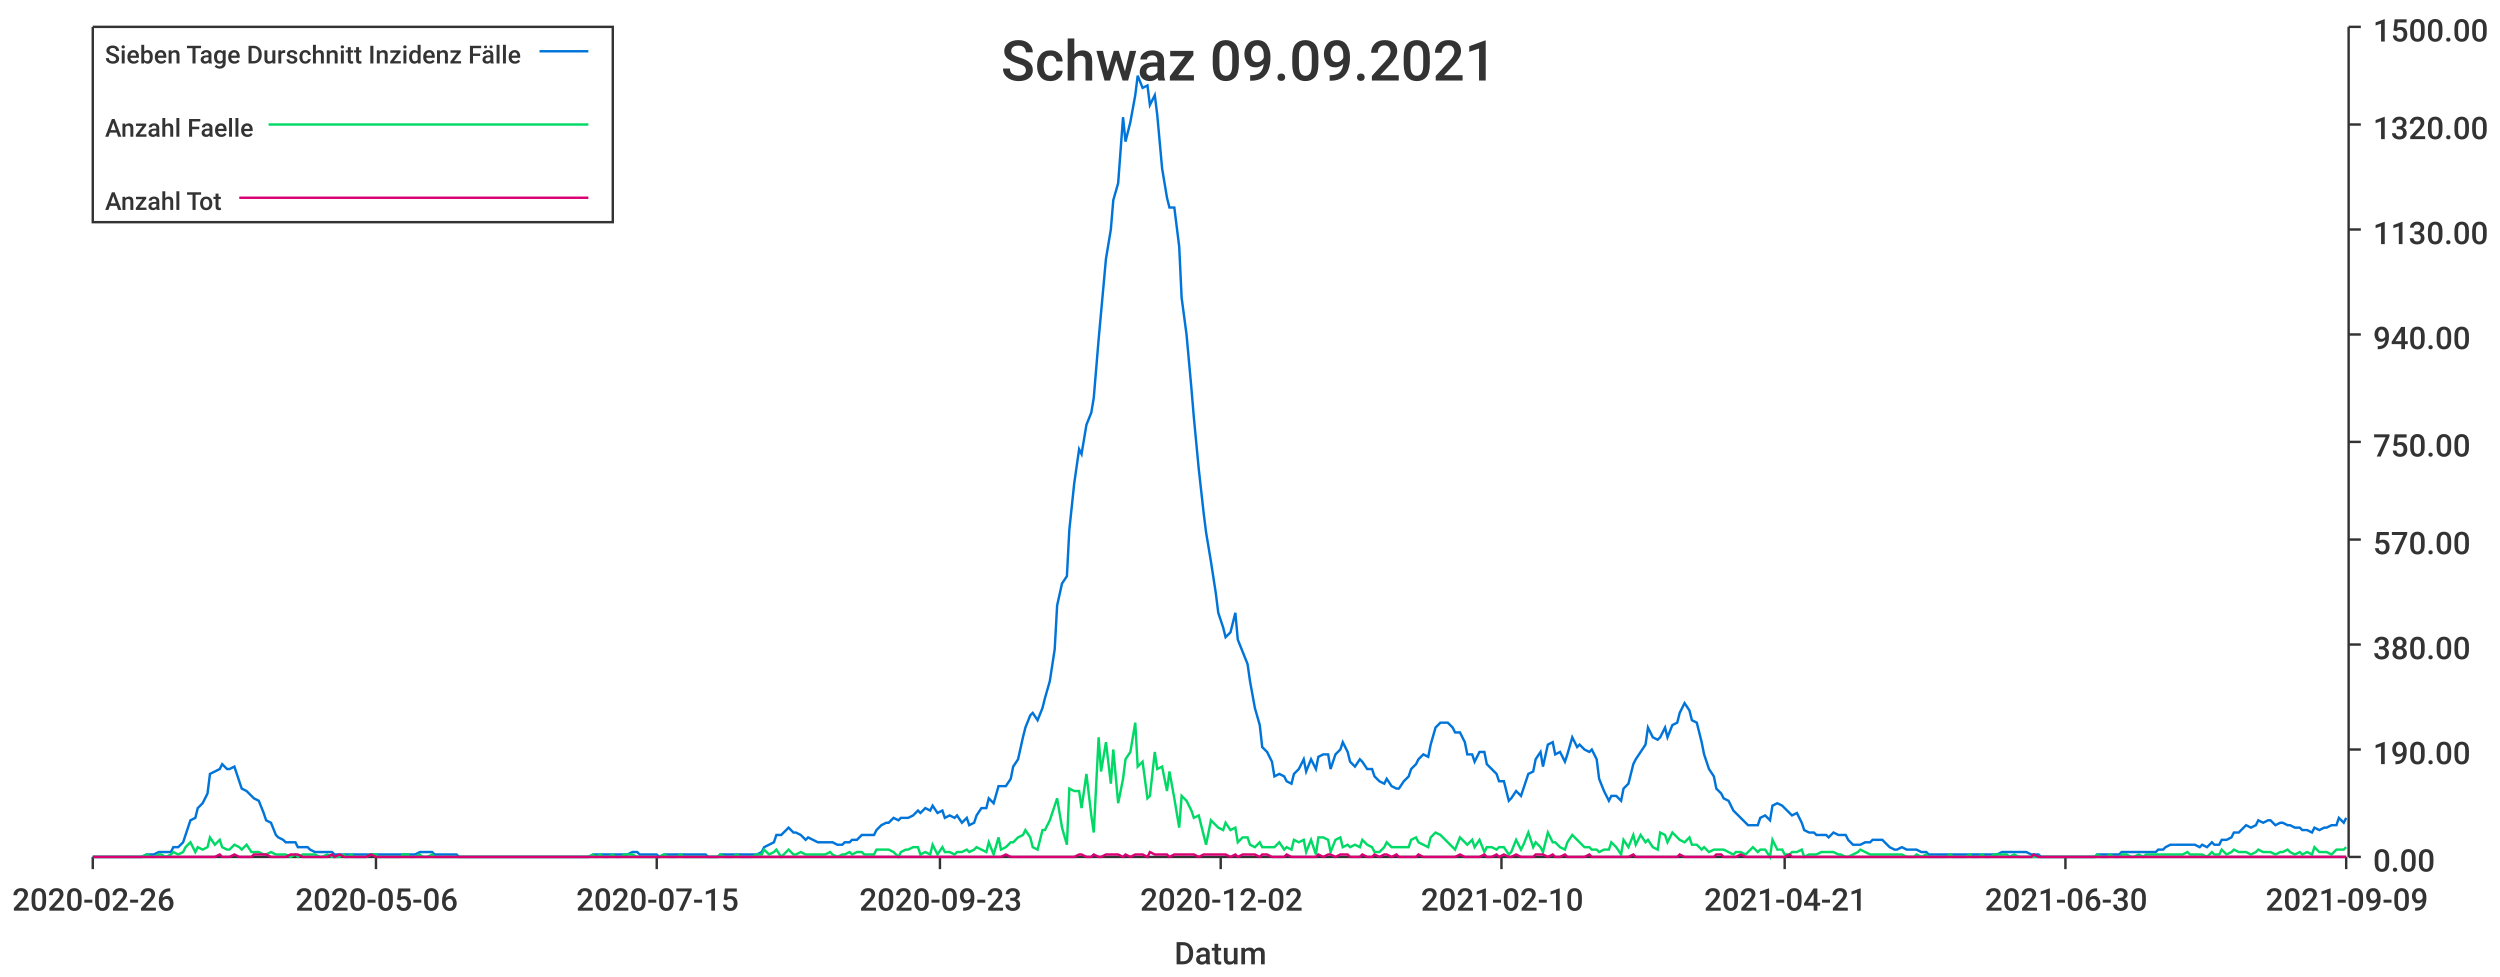
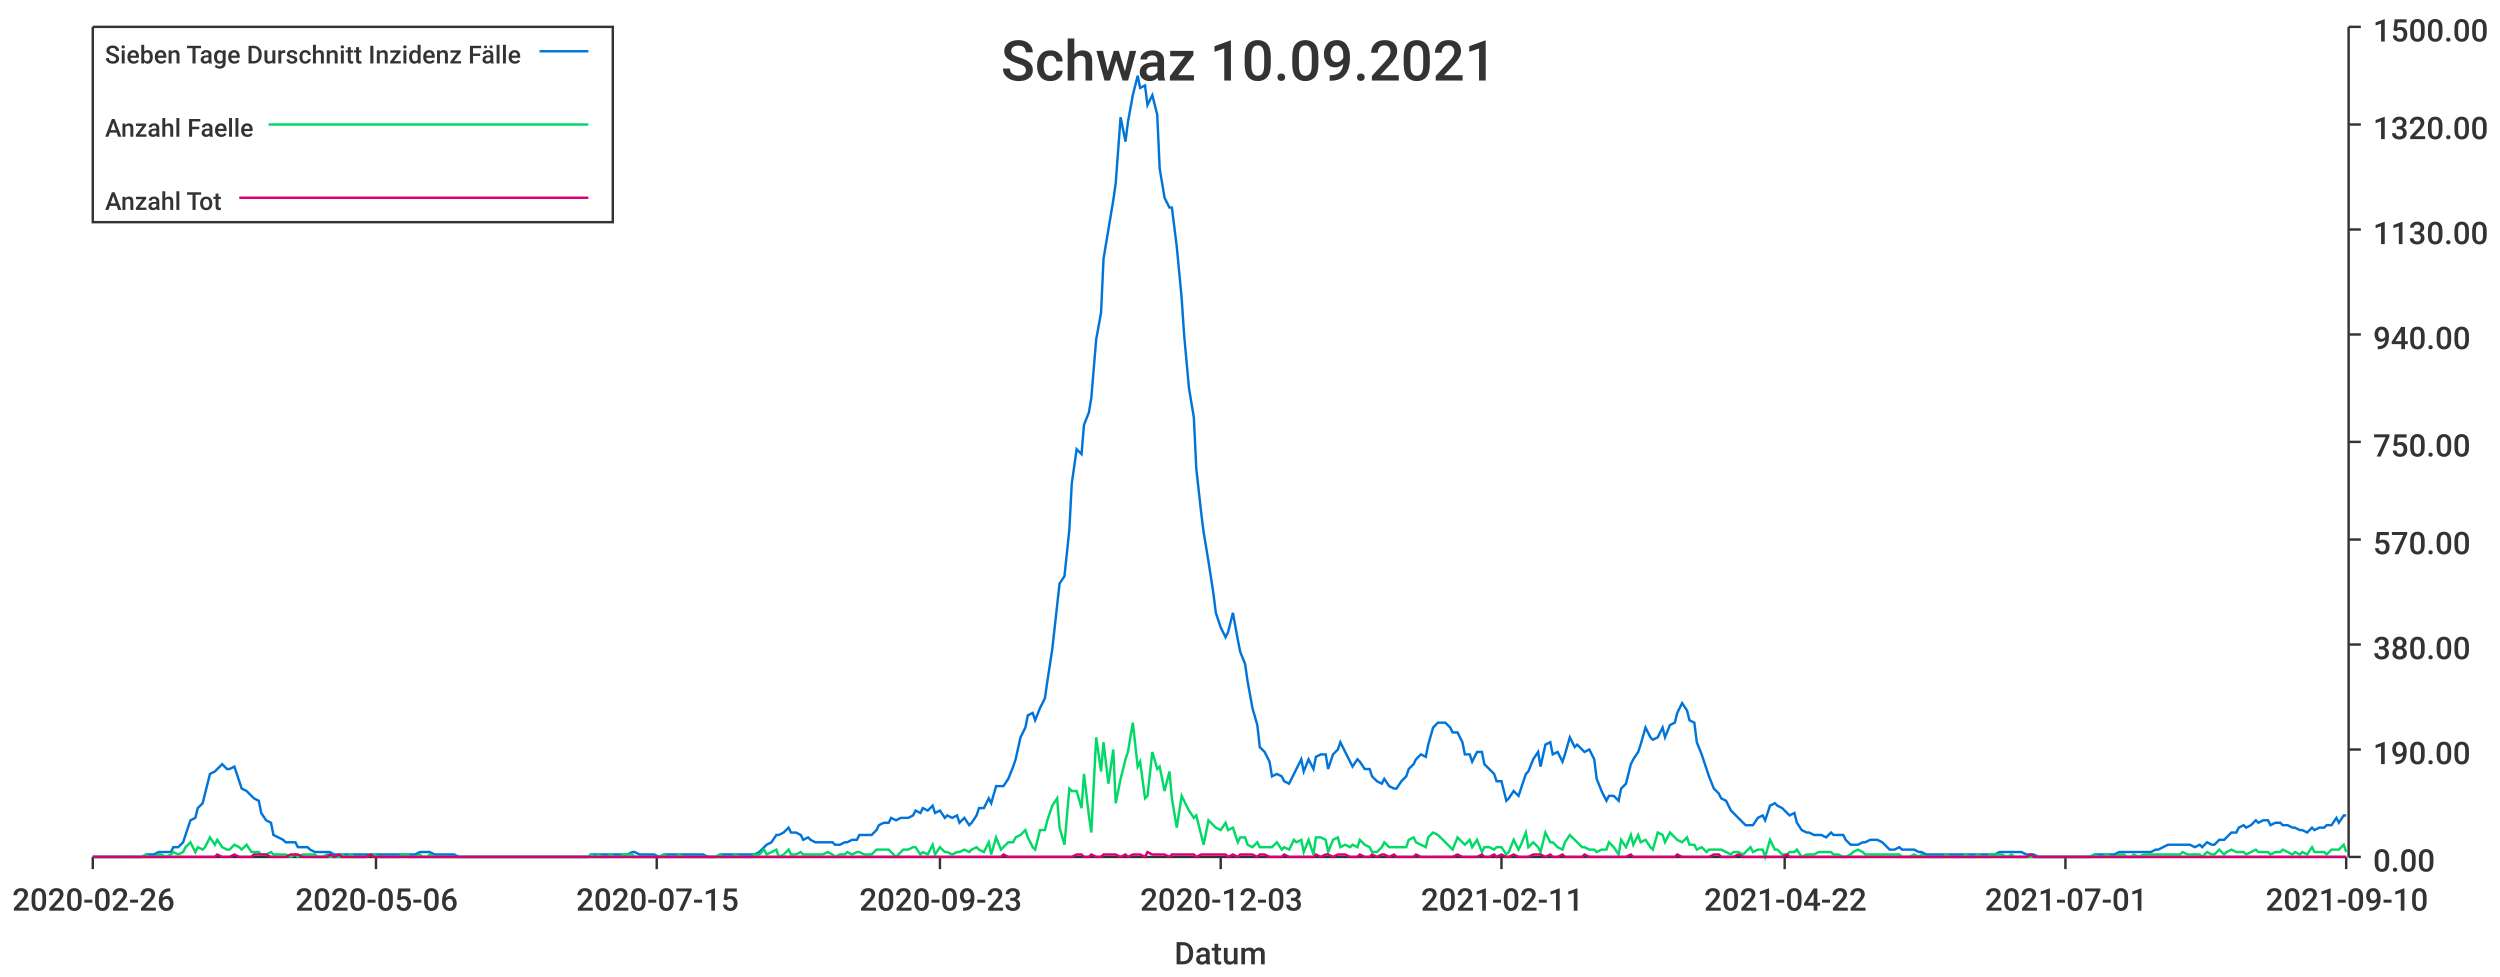
<svg xmlns="http://www.w3.org/2000/svg" width="1024" height="400">\n<path d="M 0 0 L 1024 0 L 1024 400 L 0 400 L 0 0" style="stroke-width:0;stroke:rgba(255,255,255,1.0);fill:rgba(255,255,255,1.0)" />
  <path d="M 38 11 L 961 11 L 961 351 L 38 351 L 38 11" style="stroke-width:0;stroke:rgba(255,255,255,1.0);fill:rgba(255,255,255,1.0)" />
  <path d="M 38 351 L 961 351" style="stroke-width:1;stroke:rgba(51,51,51,1.0);fill:none" />
  <path d="M 38 351 L 38 356" style="stroke-width:1;stroke:rgba(51,51,51,1.0);fill:none" />
  <text x="5" y="373" style="stroke-width:0;stroke:none;fill:rgba(51,51,51,1.0);font-size:12.8px;font-family:'Roboto Medium',sans-serif">2020-02-26</text>
  <path d="M 154 351 L 154 356" style="stroke-width:1;stroke:rgba(51,51,51,1.0);fill:none" />
  <text x="121" y="373" style="stroke-width:0;stroke:none;fill:rgba(51,51,51,1.0);font-size:12.8px;font-family:'Roboto Medium',sans-serif">2020-05-06</text>
  <path d="M 269 351 L 269 356" style="stroke-width:1;stroke:rgba(51,51,51,1.0);fill:none" />
  <text x="236" y="373" style="stroke-width:0;stroke:none;fill:rgba(51,51,51,1.0);font-size:12.8px;font-family:'Roboto Medium',sans-serif">2020-07-15</text>
  <path d="M 385 351 L 385 356" style="stroke-width:1;stroke:rgba(51,51,51,1.0);fill:none" />
  <text x="352" y="373" style="stroke-width:0;stroke:none;fill:rgba(51,51,51,1.0);font-size:12.8px;font-family:'Roboto Medium',sans-serif">2020-09-23</text>
  <path d="M 500 351 L 500 356" style="stroke-width:1;stroke:rgba(51,51,51,1.0);fill:none" />
-   <text x="467" y="373" style="stroke-width:0;stroke:none;fill:rgba(51,51,51,1.0);font-size:12.8px;font-family:'Roboto Medium',sans-serif">2020-12-02</text>
+   <text x="467" y="373" style="stroke-width:0;stroke:none;fill:rgba(51,51,51,1.0);font-size:12.8px;font-family:'Roboto Medium',sans-serif">2020-12-03</text>
  <path d="M 615 351 L 615 356" style="stroke-width:1;stroke:rgba(51,51,51,1.0);fill:none" />
-   <text x="582" y="373" style="stroke-width:0;stroke:none;fill:rgba(51,51,51,1.0);font-size:12.8px;font-family:'Roboto Medium',sans-serif">2021-02-10</text>
+   <text x="582" y="373" style="stroke-width:0;stroke:none;fill:rgba(51,51,51,1.0);font-size:12.8px;font-family:'Roboto Medium',sans-serif">2021-02-11</text>
  <path d="M 731 351 L 731 356" style="stroke-width:1;stroke:rgba(51,51,51,1.0);fill:none" />
-   <text x="698" y="373" style="stroke-width:0;stroke:none;fill:rgba(51,51,51,1.0);font-size:12.8px;font-family:'Roboto Medium',sans-serif">2021-04-21</text>
+   <text x="698" y="373" style="stroke-width:0;stroke:none;fill:rgba(51,51,51,1.0);font-size:12.8px;font-family:'Roboto Medium',sans-serif">2021-04-22</text>
  <path d="M 846 351 L 846 356" style="stroke-width:1;stroke:rgba(51,51,51,1.0);fill:none" />
-   <text x="813" y="373" style="stroke-width:0;stroke:none;fill:rgba(51,51,51,1.0);font-size:12.8px;font-family:'Roboto Medium',sans-serif">2021-06-30</text>
+   <text x="813" y="373" style="stroke-width:0;stroke:none;fill:rgba(51,51,51,1.0);font-size:12.8px;font-family:'Roboto Medium',sans-serif">2021-07-01</text>
  <path d="M 961 351 L 961 356" style="stroke-width:1;stroke:rgba(51,51,51,1.0);fill:none" />
-   <text x="928" y="373" style="stroke-width:0;stroke:none;fill:rgba(51,51,51,1.0);font-size:12.8px;font-family:'Roboto Medium',sans-serif">2021-09-09</text>
+   <text x="928" y="373" style="stroke-width:0;stroke:none;fill:rgba(51,51,51,1.0);font-size:12.8px;font-family:'Roboto Medium',sans-serif">2021-09-10</text>
  <text x="481" y="395" style="stroke-width:0;stroke:none;fill:rgba(51,51,51,1.0);font-size:12.8px;font-family:'Roboto Medium',sans-serif">Datum</text>
  <path d="M 962 351 L 962 11" style="stroke-width:1;stroke:rgba(51,51,51,1.0);fill:none" />
  <path d="M 962 351 L 967 351" style="stroke-width:1;stroke:rgba(51,51,51,1.0);fill:none" />
  <text x="972" y="357" style="stroke-width:0;stroke:none;fill:rgba(51,51,51,1.0);font-size:12.8px;font-family:'Roboto Medium',sans-serif">0.00</text>
  <path d="M 962 307 L 967 307" style="stroke-width:1;stroke:rgba(51,51,51,1.0);fill:none" />
  <text x="972" y="313" style="stroke-width:0;stroke:none;fill:rgba(51,51,51,1.0);font-size:12.8px;font-family:'Roboto Medium',sans-serif">190.00</text>
  <path d="M 962 264 L 967 264" style="stroke-width:1;stroke:rgba(51,51,51,1.0);fill:none" />
  <text x="972" y="270" style="stroke-width:0;stroke:none;fill:rgba(51,51,51,1.0);font-size:12.8px;font-family:'Roboto Medium',sans-serif">380.00</text>
  <path d="M 962 221 L 967 221" style="stroke-width:1;stroke:rgba(51,51,51,1.0);fill:none" />
  <text x="972" y="227" style="stroke-width:0;stroke:none;fill:rgba(51,51,51,1.0);font-size:12.8px;font-family:'Roboto Medium',sans-serif">570.00</text>
  <path d="M 962 181 L 967 181" style="stroke-width:1;stroke:rgba(51,51,51,1.0);fill:none" />
  <text x="972" y="187" style="stroke-width:0;stroke:none;fill:rgba(51,51,51,1.0);font-size:12.8px;font-family:'Roboto Medium',sans-serif">750.00</text>
  <path d="M 962 137 L 967 137" style="stroke-width:1;stroke:rgba(51,51,51,1.0);fill:none" />
  <text x="972" y="143" style="stroke-width:0;stroke:none;fill:rgba(51,51,51,1.0);font-size:12.8px;font-family:'Roboto Medium',sans-serif">940.00</text>
  <path d="M 962 94 L 967 94" style="stroke-width:1;stroke:rgba(51,51,51,1.0);fill:none" />
  <text x="972" y="100" style="stroke-width:0;stroke:none;fill:rgba(51,51,51,1.0);font-size:12.8px;font-family:'Roboto Medium',sans-serif">1130.00</text>
  <path d="M 962 51 L 967 51" style="stroke-width:1;stroke:rgba(51,51,51,1.0);fill:none" />
  <text x="972" y="57" style="stroke-width:0;stroke:none;fill:rgba(51,51,51,1.0);font-size:12.8px;font-family:'Roboto Medium',sans-serif">1320.00</text>
  <path d="M 962 11 L 967 11" style="stroke-width:1;stroke:rgba(51,51,51,1.0);fill:none" />
  <text x="972" y="17" style="stroke-width:0;stroke:none;fill:rgba(51,51,51,1.0);font-size:12.8px;font-family:'Roboto Medium',sans-serif">1500.00</text>
-   <path d="M 38 351 L 40 351 L 42 351 L 43 351 L 45 351 L 47 351 L 48 351 L 50 351 L 52 351 L 53 351 L 55 351 L 57 351 L 58 351 L 60 350 L 62 350 L 63 350 L 65 349 L 66 349 L 68 349 L 70 349 L 71 347 L 73 347 L 75 345 L 76 342 L 78 336 L 80 335 L 81 331 L 83 329 L 85 325 L 86 317 L 88 316 L 90 315 L 91 313 L 93 315 L 94 315 L 96 314 L 98 320 L 99 323 L 101 324 L 103 326 L 104 327 L 106 328 L 108 333 L 109 336 L 111 337 L 113 342 L 114 343 L 116 344 L 117 345 L 119 345 L 121 345 L 122 347 L 124 347 L 126 347 L 127 348 L 129 349 L 131 349 L 132 349 L 134 349 L 136 349 L 137 350 L 139 350 L 141 350 L 142 350 L 144 350 L 145 350 L 147 350 L 149 350 L 150 350 L 152 350 L 154 350 L 155 350 L 157 350 L 159 350 L 160 350 L 162 350 L 164 350 L 165 350 L 167 350 L 168 350 L 170 350 L 172 349 L 173 349 L 175 349 L 177 349 L 178 350 L 180 350 L 182 350 L 183 350 L 185 350 L 187 350 L 188 351 L 190 351 L 192 351 L 193 351 L 195 351 L 196 351 L 198 351 L 200 351 L 201 351 L 203 351 L 205 351 L 206 351 L 208 351 L 210 351 L 211 351 L 213 351 L 215 351 L 216 351 L 218 351 L 219 351 L 221 351 L 223 351 L 224 351 L 226 351 L 228 351 L 229 351 L 231 351 L 233 351 L 234 351 L 236 351 L 238 351 L 239 351 L 241 351 L 243 350 L 244 350 L 246 350 L 247 350 L 249 350 L 251 350 L 252 350 L 254 350 L 256 350 L 257 350 L 259 349 L 261 349 L 262 350 L 264 350 L 266 350 L 267 350 L 269 350 L 270 351 L 272 350 L 274 350 L 275 350 L 277 350 L 279 350 L 280 350 L 282 350 L 284 350 L 285 350 L 287 350 L 289 350 L 290 351 L 292 351 L 294 351 L 295 350 L 297 350 L 298 350 L 300 350 L 302 350 L 303 350 L 305 350 L 307 350 L 308 350 L 310 350 L 312 349 L 313 347 L 315 346 L 317 345 L 318 342 L 320 342 L 321 341 L 323 339 L 325 341 L 326 341 L 328 342 L 330 344 L 331 343 L 333 344 L 335 345 L 336 345 L 338 345 L 340 345 L 341 345 L 343 346 L 345 346 L 346 345 L 348 345 L 349 344 L 351 344 L 353 342 L 354 342 L 356 342 L 358 342 L 359 340 L 361 338 L 363 337 L 364 337 L 366 335 L 368 336 L 369 335 L 371 335 L 372 335 L 374 334 L 376 332 L 377 333 L 379 331 L 381 332 L 382 330 L 384 333 L 386 332 L 387 335 L 389 334 L 391 335 L 392 334 L 394 337 L 396 335 L 397 338 L 399 337 L 400 334 L 402 331 L 404 331 L 405 327 L 407 329 L 409 322 L 410 322 L 412 322 L 414 319 L 415 314 L 417 311 L 419 302 L 420 298 L 422 293 L 423 292 L 425 295 L 427 290 L 428 286 L 430 279 L 432 266 L 433 248 L 435 239 L 437 236 L 438 217 L 440 198 L 442 184 L 443 186 L 445 174 L 447 169 L 448 163 L 450 139 L 451 128 L 453 106 L 455 94 L 456 82 L 458 75 L 460 48 L 461 58 L 463 50 L 465 39 L 466 31 L 468 36 L 470 35 L 471 43 L 473 39 L 474 47 L 476 69 L 478 81 L 479 85 L 481 85 L 483 101 L 484 122 L 486 137 L 488 159 L 489 171 L 491 192 L 493 210 L 494 218 L 496 230 L 498 243 L 499 251 L 501 257 L 502 261 L 504 259 L 506 251 L 507 262 L 509 267 L 511 272 L 512 279 L 514 290 L 516 297 L 517 306 L 519 308 L 521 312 L 522 318 L 524 317 L 526 318 L 527 320 L 529 321 L 530 317 L 532 315 L 534 311 L 535 316 L 537 311 L 539 315 L 540 310 L 542 309 L 544 309 L 545 315 L 547 309 L 549 307 L 550 304 L 552 308 L 553 312 L 555 314 L 557 311 L 558 312 L 560 315 L 562 315 L 563 318 L 565 320 L 567 321 L 568 319 L 570 322 L 572 323 L 573 323 L 575 320 L 577 318 L 578 315 L 580 313 L 581 311 L 583 309 L 585 310 L 586 305 L 588 298 L 590 296 L 591 296 L 593 296 L 595 298 L 596 300 L 598 300 L 600 304 L 601 309 L 603 309 L 604 312 L 606 308 L 608 308 L 609 313 L 611 315 L 613 317 L 614 320 L 616 320 L 618 328 L 619 327 L 621 324 L 623 326 L 624 323 L 626 317 L 628 316 L 629 311 L 631 308 L 632 314 L 634 305 L 636 304 L 637 309 L 639 308 L 641 312 L 642 309 L 644 302 L 646 306 L 647 305 L 649 307 L 651 308 L 652 307 L 654 311 L 655 319 L 657 324 L 659 328 L 660 326 L 662 326 L 664 328 L 665 323 L 667 321 L 669 313 L 670 311 L 672 308 L 674 305 L 675 298 L 677 302 L 679 303 L 680 302 L 682 298 L 683 302 L 685 297 L 687 296 L 688 292 L 690 288 L 692 291 L 693 295 L 695 296 L 697 304 L 698 309 L 700 315 L 702 318 L 703 323 L 705 325 L 706 327 L 708 328 L 710 332 L 711 333 L 713 335 L 715 337 L 716 338 L 718 338 L 720 338 L 721 335 L 723 334 L 725 336 L 726 330 L 728 329 L 730 330 L 731 331 L 733 333 L 734 334 L 736 333 L 738 337 L 739 340 L 741 341 L 743 341 L 744 342 L 746 342 L 748 342 L 749 343 L 751 341 L 753 342 L 754 342 L 756 342 L 757 344 L 759 346 L 761 346 L 762 346 L 764 345 L 766 345 L 767 344 L 769 344 L 771 344 L 772 345 L 774 347 L 776 348 L 777 348 L 779 347 L 781 348 L 782 348 L 784 348 L 785 348 L 787 349 L 789 349 L 790 350 L 792 350 L 794 350 L 795 350 L 797 350 L 799 350 L 800 350 L 802 350 L 804 350 L 805 350 L 807 350 L 808 350 L 810 350 L 812 350 L 813 350 L 815 350 L 817 350 L 818 350 L 820 349 L 822 349 L 823 349 L 825 349 L 827 349 L 828 349 L 830 349 L 832 350 L 833 350 L 835 350 L 836 351 L 838 351 L 840 351 L 841 351 L 843 351 L 845 351 L 846 351 L 848 351 L 850 351 L 851 351 L 853 351 L 855 351 L 856 351 L 858 351 L 859 350 L 861 350 L 863 350 L 864 350 L 866 350 L 868 350 L 869 349 L 871 349 L 873 349 L 874 349 L 876 349 L 878 349 L 879 349 L 881 349 L 883 349 L 884 348 L 886 348 L 887 347 L 889 346 L 891 346 L 892 346 L 894 346 L 896 346 L 897 346 L 899 346 L 901 347 L 902 346 L 904 347 L 906 345 L 907 346 L 909 346 L 910 344 L 912 344 L 914 343 L 915 341 L 917 341 L 919 339 L 920 338 L 922 339 L 924 338 L 925 336 L 927 337 L 929 336 L 930 336 L 932 338 L 934 337 L 935 337 L 937 338 L 938 338 L 940 339 L 942 339 L 943 340 L 945 340 L 947 341 L 948 339 L 950 340 L 952 339 L 953 339 L 955 338 L 957 338 L 958 335 L 960 337 L 961 335" style="stroke-width:1;stroke:rgba(0,116,217,1.0);fill:none" />
-   <path d="M 38 351 L 40 351 L 42 351 L 43 351 L 45 351 L 47 351 L 48 351 L 50 351 L 52 351 L 53 351 L 55 351 L 57 351 L 58 351 L 60 350 L 62 351 L 63 351 L 65 350 L 66 350 L 68 351 L 70 350 L 71 349 L 73 350 L 75 349 L 76 347 L 78 345 L 80 349 L 81 347 L 83 348 L 85 347 L 86 343 L 88 346 L 90 344 L 91 347 L 93 348 L 94 348 L 96 346 L 98 347 L 99 348 L 101 346 L 103 349 L 104 349 L 106 349 L 108 350 L 109 350 L 111 349 L 113 350 L 114 350 L 116 350 L 117 350 L 119 351 L 121 350 L 122 351 L 124 350 L 126 350 L 127 350 L 129 350 L 131 351 L 132 351 L 134 350 L 136 351 L 137 351 L 139 351 L 141 350 L 142 351 L 144 350 L 145 351 L 147 351 L 149 351 L 150 351 L 152 350 L 154 350 L 155 351 L 157 351 L 159 351 L 160 351 L 162 351 L 164 351 L 165 350 L 167 350 L 168 351 L 170 351 L 172 350 L 173 351 L 175 351 L 177 350 L 178 351 L 180 351 L 182 351 L 183 351 L 185 351 L 187 351 L 188 351 L 190 351 L 192 351 L 193 351 L 195 351 L 196 351 L 198 351 L 200 351 L 201 351 L 203 351 L 205 351 L 206 351 L 208 351 L 210 351 L 211 351 L 213 351 L 215 351 L 216 351 L 218 351 L 219 351 L 221 351 L 223 351 L 224 351 L 226 351 L 228 351 L 229 351 L 231 351 L 233 351 L 234 351 L 236 351 L 238 351 L 239 351 L 241 351 L 243 350 L 244 351 L 246 350 L 247 351 L 249 351 L 251 350 L 252 351 L 254 351 L 256 350 L 257 350 L 259 350 L 261 351 L 262 351 L 264 351 L 266 351 L 267 351 L 269 351 L 270 351 L 272 350 L 274 351 L 275 351 L 277 351 L 279 350 L 280 351 L 282 351 L 284 351 L 285 351 L 287 351 L 289 351 L 290 351 L 292 351 L 294 351 L 295 350 L 297 351 L 298 351 L 300 351 L 302 350 L 303 351 L 305 351 L 307 351 L 308 351 L 310 350 L 312 350 L 313 348 L 315 350 L 317 349 L 318 348 L 320 351 L 321 350 L 323 348 L 325 350 L 326 350 L 328 349 L 330 350 L 331 350 L 333 350 L 335 350 L 336 350 L 338 350 L 340 349 L 341 350 L 343 351 L 345 350 L 346 350 L 348 349 L 349 350 L 351 349 L 353 349 L 354 350 L 356 350 L 358 350 L 359 348 L 361 348 L 363 348 L 364 348 L 366 349 L 368 351 L 369 349 L 371 348 L 372 348 L 374 347 L 376 347 L 377 350 L 379 349 L 381 350 L 382 346 L 384 350 L 386 347 L 387 349 L 389 349 L 391 350 L 392 349 L 394 349 L 396 348 L 397 349 L 399 348 L 400 347 L 402 348 L 404 349 L 405 345 L 407 350 L 409 343 L 410 348 L 412 347 L 414 345 L 415 345 L 417 343 L 419 342 L 420 340 L 422 343 L 423 347 L 425 348 L 427 340 L 428 340 L 430 336 L 432 330 L 433 327 L 435 339 L 437 346 L 438 323 L 440 324 L 442 324 L 443 331 L 445 317 L 447 334 L 448 341 L 450 302 L 451 316 L 453 304 L 455 321 L 456 307 L 458 329 L 460 319 L 461 311 L 463 308 L 465 296 L 466 314 L 468 312 L 470 327 L 471 326 L 473 308 L 474 315 L 476 314 L 478 324 L 479 316 L 481 327 L 483 339 L 484 326 L 486 328 L 488 332 L 489 335 L 491 334 L 493 342 L 494 346 L 496 336 L 498 338 L 499 339 L 501 340 L 502 337 L 504 340 L 506 339 L 507 345 L 509 343 L 511 343 L 512 346 L 514 347 L 516 345 L 517 347 L 519 347 L 521 347 L 522 347 L 524 345 L 526 348 L 527 347 L 529 348 L 530 344 L 532 345 L 534 344 L 535 349 L 537 344 L 539 350 L 540 343 L 542 343 L 544 344 L 545 349 L 547 344 L 549 343 L 550 347 L 552 346 L 553 347 L 555 346 L 557 347 L 558 344 L 560 346 L 562 347 L 563 349 L 565 349 L 567 347 L 568 345 L 570 347 L 572 347 L 573 347 L 575 347 L 577 347 L 578 344 L 580 343 L 581 345 L 583 346 L 585 347 L 586 343 L 588 341 L 590 342 L 591 343 L 593 345 L 595 347 L 596 348 L 598 343 L 600 345 L 601 346 L 603 344 L 604 347 L 606 344 L 608 349 L 609 347 L 611 347 L 613 348 L 614 347 L 616 347 L 618 350 L 619 349 L 621 344 L 623 348 L 624 346 L 626 341 L 628 347 L 629 345 L 631 347 L 632 349 L 634 341 L 636 345 L 637 345 L 639 347 L 641 348 L 642 345 L 644 342 L 646 344 L 647 345 L 649 347 L 651 347 L 652 348 L 654 348 L 655 349 L 657 348 L 659 348 L 660 345 L 662 347 L 664 350 L 665 344 L 667 347 L 669 342 L 670 346 L 672 342 L 674 345 L 675 344 L 677 347 L 679 348 L 680 341 L 682 342 L 683 345 L 685 341 L 687 343 L 688 344 L 690 345 L 692 343 L 693 346 L 695 346 L 697 348 L 698 347 L 700 349 L 702 348 L 703 348 L 705 348 L 706 348 L 708 349 L 710 350 L 711 349 L 713 349 L 715 350 L 716 349 L 718 347 L 720 349 L 721 348 L 723 348 L 725 351 L 726 344 L 728 348 L 730 348 L 731 350 L 733 350 L 734 349 L 736 349 L 738 348 L 739 351 L 741 350 L 743 350 L 744 350 L 746 349 L 748 349 L 749 349 L 751 349 L 753 350 L 754 350 L 756 351 L 757 351 L 759 350 L 761 349 L 762 348 L 764 349 L 766 350 L 767 350 L 769 350 L 771 350 L 772 350 L 774 350 L 776 350 L 777 350 L 779 350 L 781 351 L 782 351 L 784 351 L 785 350 L 787 351 L 789 350 L 790 351 L 792 351 L 794 351 L 795 351 L 797 351 L 799 350 L 800 351 L 802 351 L 804 351 L 805 351 L 807 350 L 808 351 L 810 351 L 812 350 L 813 351 L 815 351 L 817 350 L 818 350 L 820 350 L 822 350 L 823 351 L 825 350 L 827 351 L 828 351 L 830 351 L 832 351 L 833 351 L 835 351 L 836 351 L 838 351 L 840 351 L 841 351 L 843 351 L 845 351 L 846 351 L 848 351 L 850 351 L 851 351 L 853 351 L 855 351 L 856 351 L 858 351 L 859 350 L 861 351 L 863 351 L 864 350 L 866 351 L 868 351 L 869 350 L 871 350 L 873 351 L 874 351 L 876 350 L 878 351 L 879 350 L 881 350 L 883 350 L 884 350 L 886 350 L 887 350 L 889 350 L 891 350 L 892 350 L 894 350 L 896 349 L 897 350 L 899 350 L 901 350 L 902 350 L 904 351 L 906 349 L 907 350 L 909 350 L 910 348 L 912 350 L 914 349 L 915 348 L 917 349 L 919 349 L 920 349 L 922 350 L 924 349 L 925 348 L 927 349 L 929 349 L 930 349 L 932 350 L 934 349 L 935 349 L 937 348 L 938 349 L 940 350 L 942 349 L 943 350 L 945 349 L 947 350 L 948 347 L 950 349 L 952 349 L 953 349 L 955 350 L 957 348 L 958 348 L 960 348 L 961 347" style="stroke-width:1;stroke:rgba(0,217,101,1.0);fill:none" />
-   <path d="M 38 351 L 40 351 L 42 351 L 43 351 L 45 351 L 47 351 L 48 351 L 50 351 L 52 351 L 53 351 L 55 351 L 57 351 L 58 351 L 60 351 L 62 351 L 63 351 L 65 351 L 66 351 L 68 351 L 70 351 L 71 351 L 73 351 L 75 351 L 76 351 L 78 351 L 80 351 L 81 351 L 83 351 L 85 351 L 86 351 L 88 351 L 90 350 L 91 351 L 93 351 L 94 351 L 96 350 L 98 351 L 99 351 L 101 351 L 103 351 L 104 350 L 106 350 L 108 350 L 109 350 L 111 351 L 113 351 L 114 351 L 116 351 L 117 351 L 119 350 L 121 350 L 122 350 L 124 351 L 126 351 L 127 351 L 129 351 L 131 351 L 132 351 L 134 351 L 136 350 L 137 351 L 139 350 L 141 351 L 142 351 L 144 351 L 145 351 L 147 351 L 149 351 L 150 351 L 152 350 L 154 351 L 155 351 L 157 351 L 159 351 L 160 351 L 162 351 L 164 351 L 165 351 L 167 351 L 168 351 L 170 351 L 172 351 L 173 351 L 175 351 L 177 351 L 178 351 L 180 351 L 182 351 L 183 351 L 185 351 L 187 351 L 188 351 L 190 351 L 192 351 L 193 351 L 195 351 L 196 351 L 198 351 L 200 351 L 201 351 L 203 351 L 205 351 L 206 351 L 208 351 L 210 351 L 211 351 L 213 351 L 215 351 L 216 351 L 218 351 L 219 351 L 221 351 L 223 351 L 224 351 L 226 351 L 228 351 L 229 351 L 231 351 L 233 351 L 234 351 L 236 351 L 238 351 L 239 351 L 241 351 L 243 351 L 244 351 L 246 351 L 247 351 L 249 351 L 251 351 L 252 351 L 254 351 L 256 351 L 257 351 L 259 351 L 261 351 L 262 351 L 264 351 L 266 351 L 267 351 L 269 351 L 270 351 L 272 351 L 274 351 L 275 351 L 277 351 L 279 351 L 280 351 L 282 351 L 284 351 L 285 351 L 287 351 L 289 351 L 290 351 L 292 351 L 294 351 L 295 351 L 297 351 L 298 351 L 300 351 L 302 351 L 303 351 L 305 351 L 307 351 L 308 351 L 310 351 L 312 351 L 313 351 L 315 351 L 317 351 L 318 351 L 320 351 L 321 351 L 323 351 L 325 351 L 326 351 L 328 351 L 330 351 L 331 351 L 333 351 L 335 351 L 336 351 L 338 351 L 340 351 L 341 351 L 343 351 L 345 351 L 346 351 L 348 351 L 349 351 L 351 351 L 353 351 L 354 351 L 356 351 L 358 351 L 359 351 L 361 351 L 363 351 L 364 351 L 366 351 L 368 351 L 369 351 L 371 351 L 372 351 L 374 351 L 376 351 L 377 351 L 379 351 L 381 351 L 382 351 L 384 351 L 386 351 L 387 351 L 389 351 L 391 351 L 392 351 L 394 351 L 396 351 L 397 351 L 399 351 L 400 351 L 402 351 L 404 351 L 405 351 L 407 351 L 409 351 L 410 351 L 412 350 L 414 351 L 415 351 L 417 351 L 419 351 L 420 351 L 422 351 L 423 351 L 425 351 L 427 351 L 428 351 L 430 351 L 432 351 L 433 351 L 435 351 L 437 351 L 438 351 L 440 351 L 442 350 L 443 350 L 445 351 L 447 351 L 448 350 L 450 351 L 451 351 L 453 350 L 455 350 L 456 350 L 458 350 L 460 351 L 461 350 L 463 351 L 465 350 L 466 350 L 468 350 L 470 351 L 471 349 L 473 350 L 474 350 L 476 350 L 478 350 L 479 351 L 481 350 L 483 350 L 484 350 L 486 350 L 488 350 L 489 350 L 491 351 L 493 350 L 494 350 L 496 350 L 498 350 L 499 350 L 501 350 L 502 350 L 504 351 L 506 350 L 507 351 L 509 350 L 511 350 L 512 350 L 514 350 L 516 351 L 517 350 L 519 350 L 521 351 L 522 351 L 524 351 L 526 351 L 527 350 L 529 351 L 530 351 L 532 351 L 534 351 L 535 351 L 537 351 L 539 351 L 540 350 L 542 351 L 544 350 L 545 350 L 547 351 L 549 350 L 550 350 L 552 350 L 553 351 L 555 351 L 557 351 L 558 350 L 560 351 L 562 351 L 563 350 L 565 351 L 567 350 L 568 350 L 570 351 L 572 350 L 573 351 L 575 351 L 577 351 L 578 351 L 580 351 L 581 350 L 583 351 L 585 351 L 586 351 L 588 351 L 590 351 L 591 351 L 593 351 L 595 351 L 596 351 L 598 350 L 600 351 L 601 351 L 603 351 L 604 351 L 606 351 L 608 350 L 609 351 L 611 351 L 613 350 L 614 351 L 616 350 L 618 351 L 619 351 L 621 350 L 623 351 L 624 351 L 626 351 L 628 351 L 629 350 L 631 350 L 632 350 L 634 351 L 636 350 L 637 351 L 639 351 L 641 350 L 642 351 L 644 351 L 646 351 L 647 351 L 649 351 L 651 350 L 652 351 L 654 351 L 655 351 L 657 351 L 659 351 L 660 351 L 662 351 L 664 351 L 665 351 L 667 351 L 669 350 L 670 351 L 672 351 L 674 351 L 675 351 L 677 351 L 679 351 L 680 351 L 682 351 L 683 351 L 685 351 L 687 351 L 688 350 L 690 351 L 692 351 L 693 351 L 695 351 L 697 351 L 698 351 L 700 351 L 702 351 L 703 350 L 705 350 L 706 351 L 708 351 L 710 351 L 711 351 L 713 350 L 715 351 L 716 351 L 718 351 L 720 351 L 721 351 L 723 351 L 725 351 L 726 351 L 728 351 L 730 351 L 731 351 L 733 350 L 734 351 L 736 351 L 738 351 L 739 351 L 741 351 L 743 351 L 744 351 L 746 351 L 748 351 L 749 351 L 751 351 L 753 351 L 754 351 L 756 351 L 757 351 L 759 351 L 761 351 L 762 351 L 764 351 L 766 351 L 767 351 L 769 351 L 771 351 L 772 351 L 774 351 L 776 351 L 777 351 L 779 351 L 781 351 L 782 351 L 784 351 L 785 351 L 787 351 L 789 351 L 790 351 L 792 351 L 794 351 L 795 351 L 797 351 L 799 351 L 800 351 L 802 351 L 804 351 L 805 351 L 807 351 L 808 351 L 810 351 L 812 351 L 813 351 L 815 351 L 817 351 L 818 351 L 820 351 L 822 351 L 823 351 L 825 351 L 827 351 L 828 351 L 830 351 L 832 351 L 833 350 L 835 351 L 836 351 L 838 351 L 840 351 L 841 351 L 843 351 L 845 351 L 846 351 L 848 351 L 850 351 L 851 351 L 853 351 L 855 351 L 856 351 L 858 351 L 859 351 L 861 351 L 863 351 L 864 351 L 866 351 L 868 351 L 869 351 L 871 351 L 873 351 L 874 351 L 876 351 L 878 351 L 879 351 L 881 351 L 883 351 L 884 351 L 886 351 L 887 351 L 889 351 L 891 351 L 892 351 L 894 351 L 896 351 L 897 351 L 899 351 L 901 351 L 902 351 L 904 351 L 906 351 L 907 351 L 909 351 L 910 351 L 912 351 L 914 351 L 915 351 L 917 351 L 919 351 L 920 351 L 922 351 L 924 351 L 925 351 L 927 351 L 929 351 L 930 351 L 932 351 L 934 351 L 935 351 L 937 351 L 938 351 L 940 351 L 942 351 L 943 351 L 945 351 L 947 351 L 948 351 L 950 351 L 952 351 L 953 351 L 955 351 L 957 351 L 958 351 L 960 351 L 961 351" style="stroke-width:1;stroke:rgba(217,0,116,1.0);fill:none" />
-   <text x="410" y="33" style="stroke-width:0;stroke:none;fill:rgba(51,51,51,1.0);font-size:23.0px;font-family:'Roboto Medium',sans-serif">Schwaz 09.09.2021</text>
+   <path d="M 38 351 L 40 351 L 42 351 L 43 351 L 45 351 L 47 351 L 48 351 L 50 351 L 52 351 L 53 351 L 55 351 L 57 351 L 58 351 L 60 350 L 61 350 L 63 350 L 65 349 L 66 349 L 68 349 L 70 349 L 71 347 L 73 347 L 75 345 L 76 342 L 78 336 L 80 335 L 81 331 L 83 329 L 84 325 L 86 317 L 88 316 L 89 315 L 91 313 L 93 315 L 94 315 L 96 314 L 98 320 L 99 323 L 101 324 L 103 326 L 104 327 L 106 328 L 107 333 L 109 336 L 111 337 L 112 342 L 114 343 L 116 344 L 117 345 L 119 345 L 121 345 L 122 347 L 124 347 L 126 347 L 127 348 L 129 349 L 130 349 L 132 349 L 134 349 L 135 349 L 137 350 L 139 350 L 140 350 L 142 350 L 144 350 L 145 350 L 147 350 L 149 350 L 150 350 L 152 350 L 153 350 L 155 350 L 157 350 L 158 350 L 160 350 L 162 350 L 163 350 L 165 350 L 167 350 L 168 350 L 170 350 L 172 349 L 173 349 L 175 349 L 176 349 L 178 350 L 180 350 L 181 350 L 183 350 L 185 350 L 186 350 L 188 351 L 190 351 L 191 351 L 193 351 L 195 351 L 196 351 L 198 351 L 199 351 L 201 351 L 203 351 L 204 351 L 206 351 L 208 351 L 209 351 L 211 351 L 213 351 L 214 351 L 216 351 L 218 351 L 219 351 L 221 351 L 222 351 L 224 351 L 226 351 L 227 351 L 229 351 L 231 351 L 232 351 L 234 351 L 236 351 L 237 351 L 239 351 L 241 351 L 242 350 L 244 350 L 245 350 L 247 350 L 249 350 L 250 350 L 252 350 L 254 350 L 255 350 L 257 350 L 259 349 L 260 349 L 262 350 L 264 350 L 265 350 L 267 350 L 268 350 L 270 351 L 272 350 L 273 350 L 275 350 L 277 350 L 278 350 L 280 350 L 282 350 L 283 350 L 285 350 L 286 350 L 288 350 L 290 351 L 291 351 L 293 351 L 295 350 L 296 350 L 298 350 L 300 350 L 301 350 L 303 350 L 305 350 L 306 350 L 308 350 L 309 350 L 311 349 L 313 347 L 314 346 L 316 345 L 318 342 L 319 342 L 321 341 L 323 339 L 324 341 L 326 341 L 328 342 L 329 344 L 331 343 L 332 344 L 334 345 L 336 345 L 337 345 L 339 345 L 341 345 L 342 346 L 344 346 L 346 345 L 347 345 L 349 344 L 351 344 L 352 342 L 354 342 L 355 342 L 357 342 L 359 340 L 360 338 L 362 337 L 364 337 L 365 335 L 367 336 L 369 335 L 370 335 L 372 335 L 374 334 L 375 332 L 377 333 L 378 331 L 380 332 L 382 330 L 383 333 L 385 332 L 387 335 L 388 334 L 390 335 L 392 334 L 393 337 L 395 335 L 397 338 L 398 337 L 400 334 L 401 331 L 403 331 L 405 327 L 406 329 L 408 322 L 410 322 L 411 322 L 413 319 L 415 314 L 416 311 L 418 302 L 420 298 L 421 293 L 423 292 L 424 295 L 426 290 L 428 286 L 429 279 L 431 266 L 433 248 L 434 239 L 436 236 L 438 217 L 439 198 L 441 184 L 443 186 L 444 174 L 446 169 L 447 163 L 449 139 L 451 128 L 452 106 L 454 94 L 456 82 L 457 75 L 459 48 L 461 58 L 462 50 L 464 39 L 466 31 L 467 36 L 469 35 L 470 43 L 472 39 L 474 47 L 475 69 L 477 81 L 479 85 L 480 85 L 482 101 L 484 122 L 485 137 L 487 159 L 489 171 L 490 192 L 492 210 L 493 218 L 495 230 L 497 243 L 498 251 L 500 257 L 502 261 L 503 259 L 505 251 L 507 262 L 508 267 L 510 272 L 511 279 L 513 290 L 515 297 L 516 306 L 518 308 L 520 312 L 521 318 L 523 317 L 525 318 L 526 320 L 528 321 L 530 317 L 531 315 L 533 311 L 534 316 L 536 311 L 538 315 L 539 310 L 541 309 L 543 309 L 544 315 L 546 309 L 548 307 L 549 304 L 551 308 L 553 312 L 554 314 L 556 311 L 557 312 L 559 315 L 561 315 L 562 318 L 564 320 L 566 321 L 567 319 L 569 322 L 571 323 L 572 323 L 574 320 L 576 318 L 577 315 L 579 313 L 580 311 L 582 309 L 584 310 L 585 305 L 587 298 L 589 296 L 590 296 L 592 296 L 594 298 L 595 300 L 597 300 L 599 304 L 600 309 L 602 309 L 603 312 L 605 308 L 607 308 L 608 313 L 610 315 L 612 317 L 613 320 L 615 320 L 617 328 L 618 327 L 620 324 L 622 326 L 623 323 L 625 317 L 626 316 L 628 311 L 630 308 L 631 314 L 633 305 L 635 304 L 636 309 L 638 308 L 640 312 L 641 309 L 643 302 L 645 306 L 646 305 L 648 307 L 649 308 L 651 307 L 653 311 L 654 319 L 656 324 L 658 328 L 659 326 L 661 326 L 663 328 L 664 323 L 666 321 L 668 313 L 669 311 L 671 308 L 672 305 L 674 298 L 676 302 L 677 303 L 679 302 L 681 298 L 682 302 L 684 297 L 686 296 L 687 292 L 689 288 L 691 291 L 692 295 L 694 296 L 695 304 L 697 309 L 699 315 L 700 318 L 702 323 L 704 325 L 705 327 L 707 328 L 709 332 L 710 333 L 712 335 L 714 337 L 715 338 L 717 338 L 718 338 L 720 335 L 722 334 L 723 336 L 725 330 L 727 329 L 728 330 L 730 331 L 732 333 L 733 334 L 735 333 L 736 337 L 738 340 L 740 341 L 741 341 L 743 342 L 745 342 L 746 342 L 748 343 L 750 341 L 751 342 L 753 342 L 755 342 L 756 344 L 758 346 L 759 346 L 761 346 L 763 345 L 764 345 L 766 344 L 768 344 L 769 344 L 771 345 L 773 347 L 774 348 L 776 348 L 778 347 L 779 348 L 781 348 L 782 348 L 784 348 L 786 349 L 787 349 L 789 350 L 791 350 L 792 350 L 794 350 L 796 350 L 797 350 L 799 350 L 801 350 L 802 350 L 804 350 L 805 350 L 807 350 L 809 350 L 810 350 L 812 350 L 814 350 L 815 350 L 817 350 L 819 349 L 820 349 L 822 349 L 824 349 L 825 349 L 827 349 L 828 349 L 830 350 L 832 350 L 833 350 L 835 351 L 837 351 L 838 351 L 840 351 L 842 351 L 843 351 L 845 351 L 847 351 L 848 351 L 850 351 L 851 351 L 853 351 L 855 351 L 856 351 L 858 350 L 860 350 L 861 350 L 863 350 L 865 350 L 866 350 L 868 349 L 870 349 L 871 349 L 873 349 L 874 349 L 876 349 L 878 349 L 879 349 L 881 349 L 883 348 L 884 348 L 886 347 L 888 346 L 889 346 L 891 346 L 893 346 L 894 346 L 896 346 L 897 346 L 899 347 L 901 346 L 902 347 L 904 345 L 906 346 L 907 346 L 909 344 L 911 344 L 912 343 L 914 341 L 916 341 L 917 339 L 919 338 L 920 339 L 922 338 L 924 336 L 925 337 L 927 336 L 929 336 L 930 338 L 932 337 L 934 337 L 935 338 L 937 338 L 939 339 L 940 339 L 942 340 L 943 340 L 945 341 L 947 339 L 948 340 L 950 339 L 952 339 L 953 338 L 955 338 L 957 335 L 958 337 L 960 334 L 961 334" style="stroke-width:1;stroke:rgba(0,116,217,1.0);fill:none" />
+   <path d="M 38 351 L 40 351 L 42 351 L 43 351 L 45 351 L 47 351 L 48 351 L 50 351 L 52 351 L 53 351 L 55 351 L 57 351 L 58 351 L 60 350 L 61 351 L 63 351 L 65 350 L 66 350 L 68 351 L 70 350 L 71 349 L 73 350 L 75 349 L 76 347 L 78 345 L 80 349 L 81 347 L 83 348 L 84 347 L 86 343 L 88 346 L 89 344 L 91 347 L 93 348 L 94 348 L 96 346 L 98 347 L 99 348 L 101 346 L 103 349 L 104 349 L 106 349 L 107 350 L 109 350 L 111 349 L 112 350 L 114 350 L 116 350 L 117 350 L 119 351 L 121 350 L 122 351 L 124 350 L 126 350 L 127 350 L 129 350 L 130 351 L 132 351 L 134 350 L 135 351 L 137 351 L 139 351 L 140 350 L 142 351 L 144 350 L 145 351 L 147 351 L 149 351 L 150 351 L 152 350 L 153 350 L 155 351 L 157 351 L 158 351 L 160 351 L 162 351 L 163 351 L 165 350 L 167 350 L 168 351 L 170 351 L 172 350 L 173 351 L 175 351 L 176 350 L 178 351 L 180 351 L 181 351 L 183 351 L 185 351 L 186 351 L 188 351 L 190 351 L 191 351 L 193 351 L 195 351 L 196 351 L 198 351 L 199 351 L 201 351 L 203 351 L 204 351 L 206 351 L 208 351 L 209 351 L 211 351 L 213 351 L 214 351 L 216 351 L 218 351 L 219 351 L 221 351 L 222 351 L 224 351 L 226 351 L 227 351 L 229 351 L 231 351 L 232 351 L 234 351 L 236 351 L 237 351 L 239 351 L 241 351 L 242 350 L 244 351 L 245 350 L 247 351 L 249 351 L 250 350 L 252 351 L 254 351 L 255 350 L 257 350 L 259 350 L 260 351 L 262 351 L 264 351 L 265 351 L 267 351 L 268 351 L 270 351 L 272 350 L 273 351 L 275 351 L 277 351 L 278 350 L 280 351 L 282 351 L 283 351 L 285 351 L 286 351 L 288 351 L 290 351 L 291 351 L 293 351 L 295 350 L 296 351 L 298 351 L 300 351 L 301 350 L 303 351 L 305 351 L 306 351 L 308 351 L 309 350 L 311 350 L 313 348 L 314 350 L 316 349 L 318 348 L 319 351 L 321 350 L 323 348 L 324 350 L 326 350 L 328 349 L 329 350 L 331 350 L 332 350 L 334 350 L 336 350 L 337 350 L 339 349 L 341 350 L 342 351 L 344 350 L 346 350 L 347 349 L 349 350 L 351 349 L 352 349 L 354 350 L 355 350 L 357 350 L 359 348 L 360 348 L 362 348 L 364 348 L 365 349 L 367 351 L 369 349 L 370 348 L 372 348 L 374 347 L 375 347 L 377 350 L 378 349 L 380 350 L 382 346 L 383 350 L 385 347 L 387 349 L 388 349 L 390 350 L 392 349 L 393 349 L 395 348 L 397 349 L 398 348 L 400 347 L 401 348 L 403 349 L 405 345 L 406 350 L 408 343 L 410 348 L 411 347 L 413 345 L 415 345 L 416 343 L 418 342 L 420 340 L 421 343 L 423 347 L 424 348 L 426 340 L 428 340 L 429 336 L 431 330 L 433 327 L 434 339 L 436 346 L 438 323 L 439 324 L 441 324 L 443 331 L 444 317 L 446 334 L 447 341 L 449 302 L 451 316 L 452 304 L 454 321 L 456 307 L 457 329 L 459 319 L 461 311 L 462 308 L 464 296 L 466 314 L 467 312 L 469 327 L 470 326 L 472 308 L 474 315 L 475 314 L 477 324 L 479 316 L 480 327 L 482 339 L 484 326 L 485 328 L 487 332 L 489 335 L 490 334 L 492 342 L 493 346 L 495 336 L 497 338 L 498 339 L 500 340 L 502 337 L 503 340 L 505 339 L 507 345 L 508 343 L 510 343 L 511 346 L 513 347 L 515 345 L 516 347 L 518 347 L 520 347 L 521 347 L 523 345 L 525 348 L 526 347 L 528 348 L 530 344 L 531 345 L 533 344 L 534 349 L 536 344 L 538 350 L 539 343 L 541 343 L 543 344 L 544 349 L 546 344 L 548 343 L 549 347 L 551 346 L 553 347 L 554 346 L 556 347 L 557 344 L 559 346 L 561 347 L 562 349 L 564 349 L 566 347 L 567 345 L 569 347 L 571 347 L 572 347 L 574 347 L 576 347 L 577 344 L 579 343 L 580 345 L 582 346 L 584 347 L 585 343 L 587 341 L 589 342 L 590 343 L 592 345 L 594 347 L 595 348 L 597 343 L 599 345 L 600 346 L 602 344 L 603 347 L 605 344 L 607 349 L 608 347 L 610 347 L 612 348 L 613 347 L 615 347 L 617 350 L 618 349 L 620 344 L 622 348 L 623 346 L 625 341 L 626 347 L 628 345 L 630 347 L 631 349 L 633 341 L 635 345 L 636 345 L 638 347 L 640 348 L 641 345 L 643 342 L 645 344 L 646 345 L 648 347 L 649 347 L 651 348 L 653 348 L 654 349 L 656 348 L 658 348 L 659 345 L 661 347 L 663 350 L 664 344 L 666 347 L 668 342 L 669 346 L 671 342 L 672 345 L 674 344 L 676 347 L 677 348 L 679 341 L 681 342 L 682 345 L 684 341 L 686 343 L 687 344 L 689 345 L 691 343 L 692 346 L 694 346 L 695 348 L 697 347 L 699 349 L 700 348 L 702 348 L 704 348 L 705 348 L 707 349 L 709 350 L 710 349 L 712 349 L 714 350 L 715 349 L 717 347 L 718 349 L 720 348 L 722 348 L 723 351 L 725 344 L 727 348 L 728 348 L 730 350 L 732 350 L 733 349 L 735 349 L 736 348 L 738 351 L 740 350 L 741 350 L 743 350 L 745 349 L 746 349 L 748 349 L 750 349 L 751 350 L 753 350 L 755 351 L 756 351 L 758 350 L 759 349 L 761 348 L 763 349 L 764 350 L 766 350 L 768 350 L 769 350 L 771 350 L 773 350 L 774 350 L 776 350 L 778 350 L 779 351 L 781 351 L 782 351 L 784 350 L 786 351 L 787 350 L 789 351 L 791 351 L 792 351 L 794 351 L 796 351 L 797 350 L 799 351 L 801 351 L 802 351 L 804 351 L 805 350 L 807 351 L 809 351 L 810 350 L 812 351 L 814 351 L 815 350 L 817 350 L 819 350 L 820 350 L 822 351 L 824 350 L 825 351 L 827 351 L 828 351 L 830 351 L 832 351 L 833 351 L 835 351 L 837 351 L 838 351 L 840 351 L 842 351 L 843 351 L 845 351 L 847 351 L 848 351 L 850 351 L 851 351 L 853 351 L 855 351 L 856 351 L 858 350 L 860 351 L 861 351 L 863 350 L 865 351 L 866 351 L 868 350 L 870 350 L 871 351 L 873 351 L 874 350 L 876 351 L 878 350 L 879 350 L 881 350 L 883 350 L 884 350 L 886 350 L 888 350 L 889 350 L 891 350 L 893 350 L 894 349 L 896 350 L 897 350 L 899 350 L 901 350 L 902 351 L 904 349 L 906 350 L 907 350 L 909 348 L 911 350 L 912 349 L 914 348 L 916 349 L 917 349 L 919 349 L 920 350 L 922 349 L 924 348 L 925 349 L 927 349 L 929 349 L 930 350 L 932 349 L 934 349 L 935 348 L 937 349 L 939 350 L 940 349 L 942 350 L 943 349 L 945 350 L 947 347 L 948 349 L 950 349 L 952 349 L 953 350 L 955 348 L 957 348 L 958 348 L 960 346 L 961 349" style="stroke-width:1;stroke:rgba(0,217,101,1.0);fill:none" />
+   <path d="M 38 351 L 40 351 L 42 351 L 43 351 L 45 351 L 47 351 L 48 351 L 50 351 L 52 351 L 53 351 L 55 351 L 57 351 L 58 351 L 60 351 L 61 351 L 63 351 L 65 351 L 66 351 L 68 351 L 70 351 L 71 351 L 73 351 L 75 351 L 76 351 L 78 351 L 80 351 L 81 351 L 83 351 L 84 351 L 86 351 L 88 351 L 89 350 L 91 351 L 93 351 L 94 351 L 96 350 L 98 351 L 99 351 L 101 351 L 103 351 L 104 350 L 106 350 L 107 350 L 109 350 L 111 351 L 112 351 L 114 351 L 116 351 L 117 351 L 119 350 L 121 350 L 122 350 L 124 351 L 126 351 L 127 351 L 129 351 L 130 351 L 132 351 L 134 351 L 135 350 L 137 351 L 139 350 L 140 351 L 142 351 L 144 351 L 145 351 L 147 351 L 149 351 L 150 351 L 152 350 L 153 351 L 155 351 L 157 351 L 158 351 L 160 351 L 162 351 L 163 351 L 165 351 L 167 351 L 168 351 L 170 351 L 172 351 L 173 351 L 175 351 L 176 351 L 178 351 L 180 351 L 181 351 L 183 351 L 185 351 L 186 351 L 188 351 L 190 351 L 191 351 L 193 351 L 195 351 L 196 351 L 198 351 L 199 351 L 201 351 L 203 351 L 204 351 L 206 351 L 208 351 L 209 351 L 211 351 L 213 351 L 214 351 L 216 351 L 218 351 L 219 351 L 221 351 L 222 351 L 224 351 L 226 351 L 227 351 L 229 351 L 231 351 L 232 351 L 234 351 L 236 351 L 237 351 L 239 351 L 241 351 L 242 351 L 244 351 L 245 351 L 247 351 L 249 351 L 250 351 L 252 351 L 254 351 L 255 351 L 257 351 L 259 351 L 260 351 L 262 351 L 264 351 L 265 351 L 267 351 L 268 351 L 270 351 L 272 351 L 273 351 L 275 351 L 277 351 L 278 351 L 280 351 L 282 351 L 283 351 L 285 351 L 286 351 L 288 351 L 290 351 L 291 351 L 293 351 L 295 351 L 296 351 L 298 351 L 300 351 L 301 351 L 303 351 L 305 351 L 306 351 L 308 351 L 309 351 L 311 351 L 313 351 L 314 351 L 316 351 L 318 351 L 319 351 L 321 351 L 323 351 L 324 351 L 326 351 L 328 351 L 329 351 L 331 351 L 332 351 L 334 351 L 336 351 L 337 351 L 339 351 L 341 351 L 342 351 L 344 351 L 346 351 L 347 351 L 349 351 L 351 351 L 352 351 L 354 351 L 355 351 L 357 351 L 359 351 L 360 351 L 362 351 L 364 351 L 365 351 L 367 351 L 369 351 L 370 351 L 372 351 L 374 351 L 375 351 L 377 351 L 378 351 L 380 351 L 382 351 L 383 351 L 385 351 L 387 351 L 388 351 L 390 351 L 392 351 L 393 351 L 395 351 L 397 351 L 398 351 L 400 351 L 401 351 L 403 351 L 405 351 L 406 351 L 408 351 L 410 351 L 411 350 L 413 351 L 415 351 L 416 351 L 418 351 L 420 351 L 421 351 L 423 351 L 424 351 L 426 351 L 428 351 L 429 351 L 431 351 L 433 351 L 434 351 L 436 351 L 438 351 L 439 351 L 441 350 L 443 350 L 444 351 L 446 351 L 447 350 L 449 351 L 451 351 L 452 350 L 454 350 L 456 350 L 457 350 L 459 351 L 461 350 L 462 351 L 464 350 L 466 350 L 467 350 L 469 351 L 470 349 L 472 350 L 474 350 L 475 350 L 477 350 L 479 351 L 480 350 L 482 350 L 484 350 L 485 350 L 487 350 L 489 350 L 490 351 L 492 350 L 493 350 L 495 350 L 497 350 L 498 350 L 500 350 L 502 350 L 503 351 L 505 350 L 507 351 L 508 350 L 510 350 L 511 350 L 513 350 L 515 351 L 516 350 L 518 350 L 520 351 L 521 351 L 523 351 L 525 351 L 526 350 L 528 351 L 530 351 L 531 351 L 533 351 L 534 351 L 536 351 L 538 351 L 539 350 L 541 351 L 543 350 L 544 350 L 546 351 L 548 350 L 549 350 L 551 350 L 553 351 L 554 351 L 556 351 L 557 350 L 559 351 L 561 351 L 562 350 L 564 351 L 566 350 L 567 350 L 569 351 L 571 350 L 572 351 L 574 351 L 576 351 L 577 351 L 579 351 L 580 350 L 582 351 L 584 351 L 585 351 L 587 351 L 589 351 L 590 351 L 592 351 L 594 351 L 595 351 L 597 350 L 599 351 L 600 351 L 602 351 L 603 351 L 605 351 L 607 350 L 608 351 L 610 351 L 612 350 L 613 351 L 615 350 L 617 351 L 618 351 L 620 350 L 622 351 L 623 351 L 625 351 L 626 351 L 628 350 L 630 350 L 631 350 L 633 351 L 635 350 L 636 351 L 638 351 L 640 350 L 641 351 L 643 351 L 645 351 L 646 351 L 648 351 L 649 350 L 651 351 L 653 351 L 654 351 L 656 351 L 658 351 L 659 351 L 661 351 L 663 351 L 664 351 L 666 351 L 668 350 L 669 351 L 671 351 L 672 351 L 674 351 L 676 351 L 677 351 L 679 351 L 681 351 L 682 351 L 684 351 L 686 351 L 687 350 L 689 351 L 691 351 L 692 351 L 694 351 L 695 351 L 697 351 L 699 351 L 700 351 L 702 350 L 704 350 L 705 351 L 707 351 L 709 351 L 710 351 L 712 350 L 714 351 L 715 351 L 717 351 L 718 351 L 720 351 L 722 351 L 723 351 L 725 351 L 727 351 L 728 351 L 730 351 L 732 350 L 733 351 L 735 351 L 736 351 L 738 351 L 740 351 L 741 351 L 743 351 L 745 351 L 746 351 L 748 351 L 750 351 L 751 351 L 753 351 L 755 351 L 756 351 L 758 351 L 759 351 L 761 351 L 763 351 L 764 351 L 766 351 L 768 351 L 769 351 L 771 351 L 773 351 L 774 351 L 776 351 L 778 351 L 779 351 L 781 351 L 782 351 L 784 351 L 786 351 L 787 351 L 789 351 L 791 351 L 792 351 L 794 351 L 796 351 L 797 351 L 799 351 L 801 351 L 802 351 L 804 351 L 805 351 L 807 351 L 809 351 L 810 351 L 812 351 L 814 351 L 815 351 L 817 351 L 819 351 L 820 351 L 822 351 L 824 351 L 825 351 L 827 351 L 828 351 L 830 351 L 832 350 L 833 351 L 835 351 L 837 351 L 838 351 L 840 351 L 842 351 L 843 351 L 845 351 L 847 351 L 848 351 L 850 351 L 851 351 L 853 351 L 855 351 L 856 351 L 858 351 L 860 351 L 861 351 L 863 351 L 865 351 L 866 351 L 868 351 L 870 351 L 871 351 L 873 351 L 874 351 L 876 351 L 878 351 L 879 351 L 881 351 L 883 351 L 884 351 L 886 351 L 888 351 L 889 351 L 891 351 L 893 351 L 894 351 L 896 351 L 897 351 L 899 351 L 901 351 L 902 351 L 904 351 L 906 351 L 907 351 L 909 351 L 911 351 L 912 351 L 914 351 L 916 351 L 917 351 L 919 351 L 920 351 L 922 351 L 924 351 L 925 351 L 927 351 L 929 351 L 930 351 L 932 351 L 934 351 L 935 351 L 937 351 L 939 351 L 940 351 L 942 351 L 943 351 L 945 351 L 947 351 L 948 351 L 950 351 L 952 351 L 953 351 L 955 351 L 957 351 L 958 351 L 960 351 L 961 351" style="stroke-width:1;stroke:rgba(217,0,116,1.0);fill:none" />
+   <text x="410" y="33" style="stroke-width:0;stroke:none;fill:rgba(51,51,51,1.0);font-size:23.0px;font-family:'Roboto Medium',sans-serif">Schwaz 10.09.2021</text>
  <path d="M 38 11 L 251 11 L 251 91 L 38 91 L 38 11" style="stroke-width:1;stroke:rgba(51,51,51,1.0);fill:rgba(255,255,255,1.0)" />
  <text x="43" y="26" style="stroke-width:0;stroke:none;fill:rgba(51,51,51,1.0);font-size:10.2px;font-family:'Roboto Medium',sans-serif">Sieben Tage Durschnitt Inzidenz Fälle</text>
  <path d="M 221 21 L 241 21" style="stroke-width:1;stroke:rgba(0,116,217,1.0);fill:none" />
  <text x="43" y="56" style="stroke-width:0;stroke:none;fill:rgba(51,51,51,1.0);font-size:10.2px;font-family:'Roboto Medium',sans-serif">Anzahl Faelle</text>
  <path d="M 110 51 L 241 51" style="stroke-width:1;stroke:rgba(0,217,101,1.0);fill:none" />
  <text x="43" y="86" style="stroke-width:0;stroke:none;fill:rgba(51,51,51,1.0);font-size:10.2px;font-family:'Roboto Medium',sans-serif">Anzahl Tot</text>
  <path d="M 98 81 L 241 81" style="stroke-width:1;stroke:rgba(217,0,116,1.0);fill:none" />
</svg>
